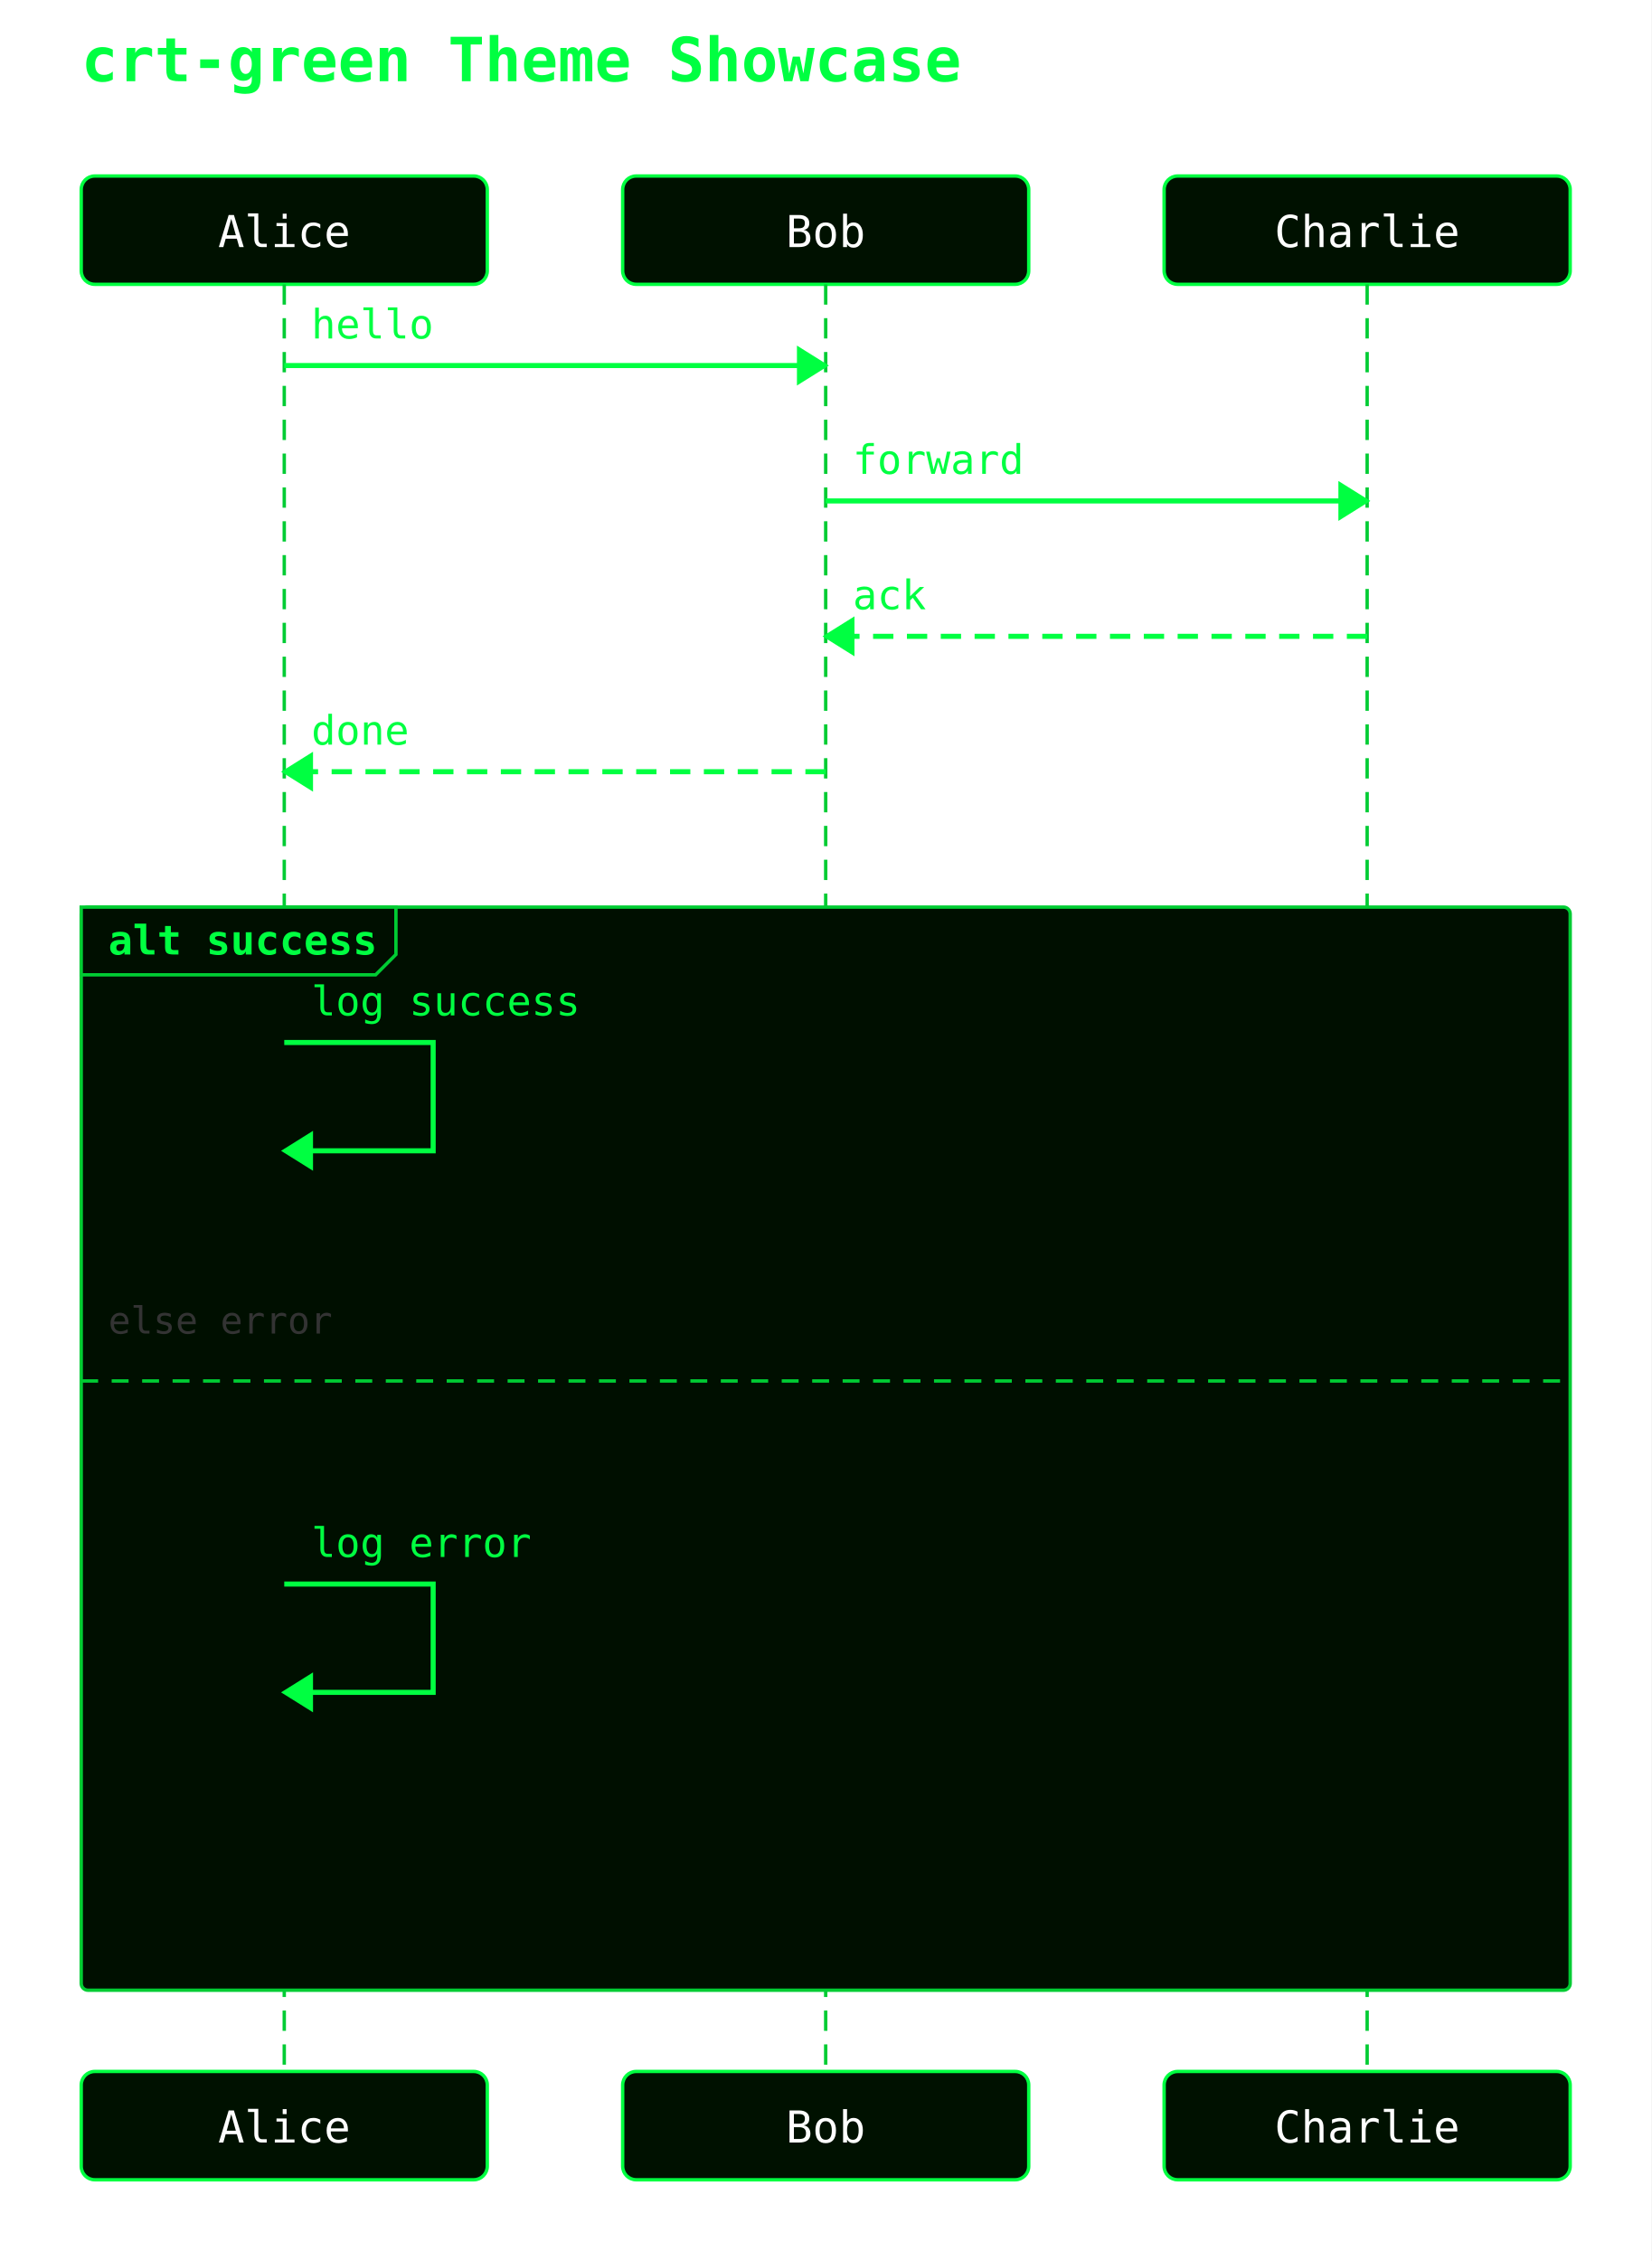
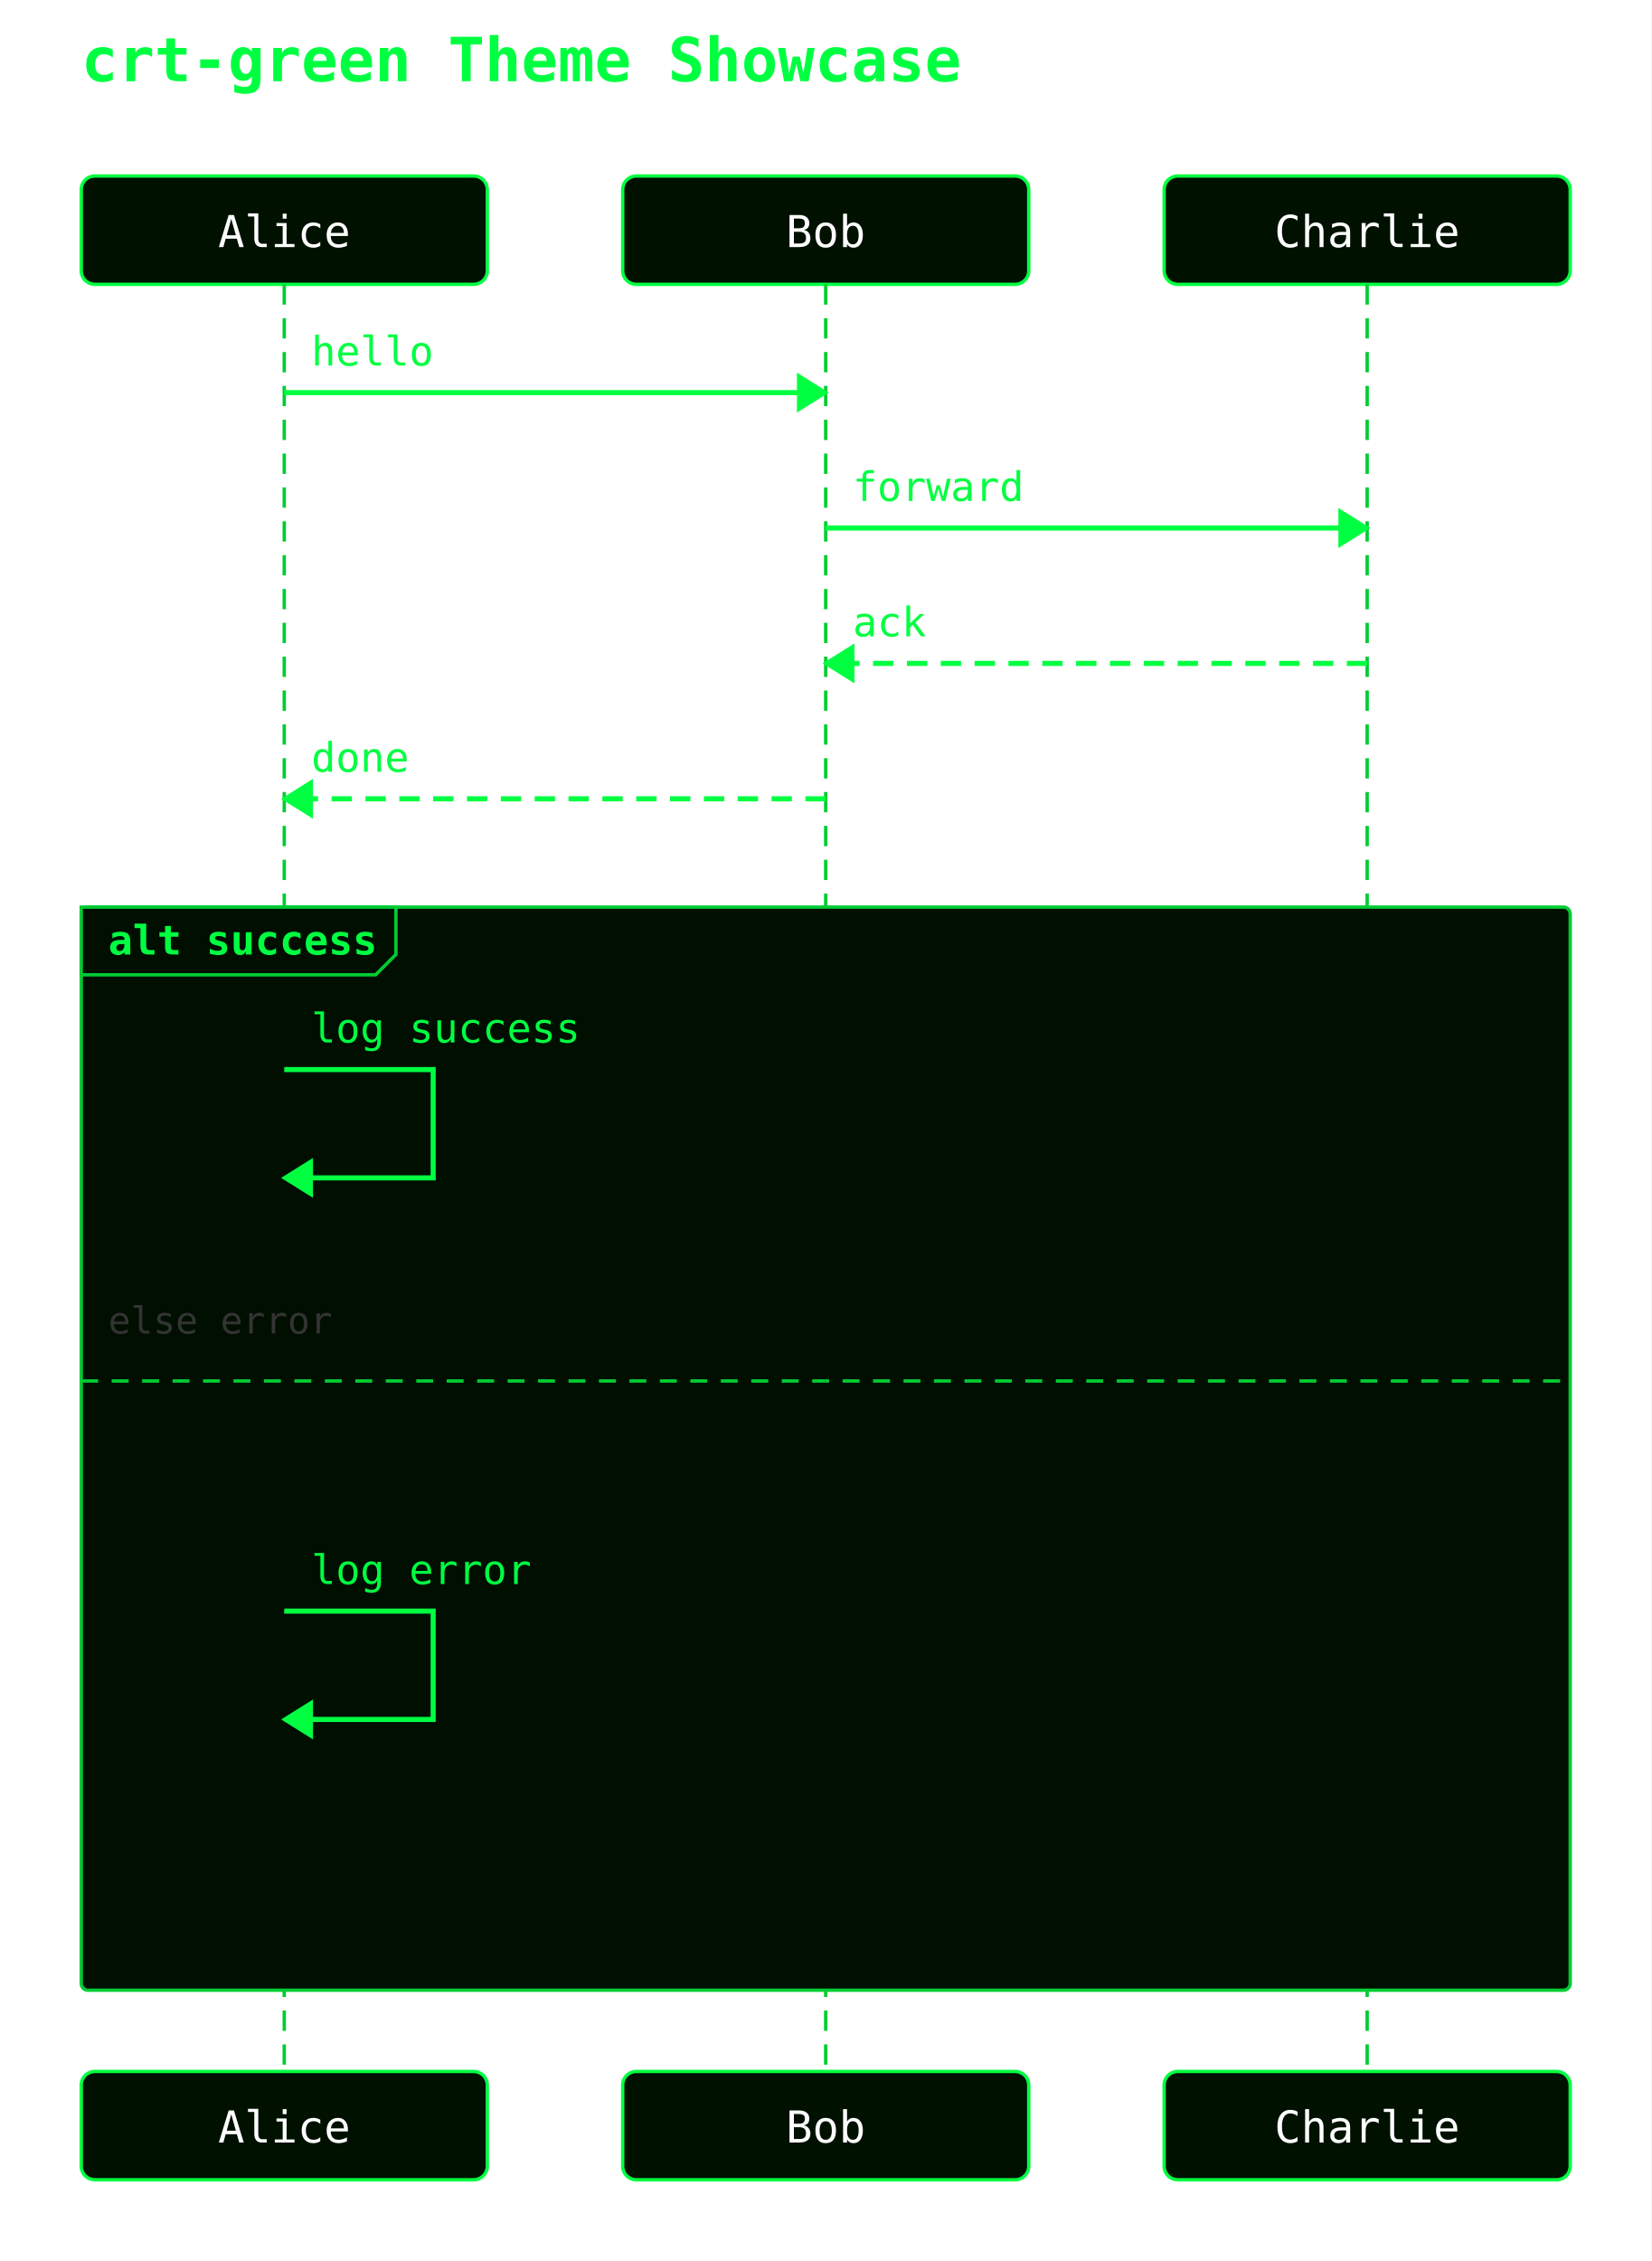
<svg xmlns="http://www.w3.org/2000/svg" width="488" height="668" viewBox="0 0 488 668">
  <rect width="100%" height="100%" fill="white" />
  <text x="24" y="24" font-family="monospace" font-size="18" font-weight="600" fill="#00ff41">crt-green Theme Showcase</text>
  <rect x="24" y="52" width="120" height="32" rx="4" ry="4" fill="#001100" stroke="#00ff41" stroke-width="1" />
  <text x="84" y="73" text-anchor="middle" font-family="monospace" font-size="13" fill="#ffffff">Alice</text>
  <rect x="184" y="52" width="120" height="32" rx="4" ry="4" fill="#001100" stroke="#00ff41" stroke-width="1" />
  <text x="244" y="73" text-anchor="middle" font-family="monospace" font-size="13" fill="#ffffff">Bob</text>
  <rect x="344" y="52" width="120" height="32" rx="4" ry="4" fill="#001100" stroke="#00ff41" stroke-width="1" />
  <text x="404" y="73" text-anchor="middle" font-family="monospace" font-size="13" fill="#ffffff">Charlie</text>
  <line x1="84" y1="84" x2="84" y2="612" stroke="#00cc33" stroke-width="1" stroke-dasharray="6 4" />
  <line x1="244" y1="84" x2="244" y2="612" stroke="#00cc33" stroke-width="1" stroke-dasharray="6 4" />
  <line x1="404" y1="84" x2="404" y2="612" stroke="#00cc33" stroke-width="1" stroke-dasharray="6 4" />
  <rect x="24" y="268" width="440" height="320" rx="2" ry="2" fill="#000f00" stroke="#00cc33" stroke-width="1" />
  <polygon points="24,268 117,268 117,282 111,288 24,288" fill="#000f00" stroke="#00cc33" stroke-width="1" />
  <text x="32" y="282" font-family="monospace" font-size="12" font-weight="600" fill="#00ff41">alt success</text>
  <line x1="24" y1="408" x2="464" y2="408" stroke="#00cc33" stroke-width="1" stroke-dasharray="5 4" />
  <text x="32" y="394" font-family="monospace" font-size="11" fill="#333">else error</text>
-   <line x1="84" y1="108" x2="244" y2="108" stroke="#00ff41" stroke-width="1.5" />
-   <polygon points="244,108 236,103 236,113" fill="#00ff41" stroke="#00ff41" stroke-width="1" />
-   <text x="92" y="100" text-anchor="start" font-family="monospace" font-size="12" fill="#00ff41">hello</text>
-   <line x1="244" y1="148" x2="404" y2="148" stroke="#00ff41" stroke-width="1.5" />
-   <polygon points="404,148 396,143 396,153" fill="#00ff41" stroke="#00ff41" stroke-width="1" />
-   <text x="252" y="140" text-anchor="start" font-family="monospace" font-size="12" fill="#00ff41">forward</text>
-   <line x1="404" y1="188" x2="244" y2="188" stroke="#00ff41" stroke-width="1.5" stroke-dasharray="6 4" />
-   <polygon points="244,188 252,183 252,193" fill="#00ff41" stroke="#00ff41" stroke-width="1" />
-   <text x="252" y="180" text-anchor="start" font-family="monospace" font-size="12" fill="#00ff41">ack</text>
-   <line x1="244" y1="228" x2="84" y2="228" stroke="#00ff41" stroke-width="1.5" stroke-dasharray="6 4" />
-   <polygon points="84,228 92,223 92,233" fill="#00ff41" stroke="#00ff41" stroke-width="1" />
-   <text x="92" y="220" text-anchor="start" font-family="monospace" font-size="12" fill="#00ff41">done</text>
-   <path d="M 84 308 L 128 308 L 128 340 L 92 340" fill="none" stroke="#00ff41" stroke-width="1.5" />
-   <polygon points="84,340 92,335 92,345" fill="#00ff41" stroke="#00ff41" stroke-width="1" />
-   <text x="92" y="300" text-anchor="start" font-family="monospace" font-size="12" fill="#00ff41">log success</text>
-   <path d="M 84 468 L 128 468 L 128 500 L 92 500" fill="none" stroke="#00ff41" stroke-width="1.5" />
-   <polygon points="84,500 92,495 92,505" fill="#00ff41" stroke="#00ff41" stroke-width="1" />
-   <text x="92" y="460" text-anchor="start" font-family="monospace" font-size="12" fill="#00ff41">log error</text>
+   <line x1="84" y1="116" x2="244" y2="116" stroke="#00ff41" stroke-width="1.5" />
+   <polygon points="244,116 236,111 236,121" fill="#00ff41" stroke="#00ff41" stroke-width="1" />
+   <text x="92" y="108" text-anchor="start" font-family="monospace" font-size="12" fill="#00ff41">hello</text>
+   <line x1="244" y1="156" x2="404" y2="156" stroke="#00ff41" stroke-width="1.5" />
+   <polygon points="404,156 396,151 396,161" fill="#00ff41" stroke="#00ff41" stroke-width="1" />
+   <text x="252" y="148" text-anchor="start" font-family="monospace" font-size="12" fill="#00ff41">forward</text>
+   <line x1="404" y1="196" x2="244" y2="196" stroke="#00ff41" stroke-width="1.5" stroke-dasharray="6 4" />
+   <polygon points="244,196 252,191 252,201" fill="#00ff41" stroke="#00ff41" stroke-width="1" />
+   <text x="252" y="188" text-anchor="start" font-family="monospace" font-size="12" fill="#00ff41">ack</text>
+   <line x1="244" y1="236" x2="84" y2="236" stroke="#00ff41" stroke-width="1.5" stroke-dasharray="6 4" />
+   <polygon points="84,236 92,231 92,241" fill="#00ff41" stroke="#00ff41" stroke-width="1" />
+   <text x="92" y="228" text-anchor="start" font-family="monospace" font-size="12" fill="#00ff41">done</text>
+   <path d="M 84 316 L 128 316 L 128 348 L 92 348" fill="none" stroke="#00ff41" stroke-width="1.5" />
+   <polygon points="84,348 92,343 92,353" fill="#00ff41" stroke="#00ff41" stroke-width="1" />
+   <text x="92" y="308" text-anchor="start" font-family="monospace" font-size="12" fill="#00ff41">log success</text>
+   <path d="M 84 476 L 128 476 L 128 508 L 92 508" fill="none" stroke="#00ff41" stroke-width="1.5" />
+   <polygon points="84,508 92,503 92,513" fill="#00ff41" stroke="#00ff41" stroke-width="1" />
+   <text x="92" y="468" text-anchor="start" font-family="monospace" font-size="12" fill="#00ff41">log error</text>
  <rect x="24" y="612" width="120" height="32" rx="4" ry="4" fill="#001100" stroke="#00ff41" stroke-width="1" />
  <text x="84" y="633" text-anchor="middle" font-family="monospace" font-size="13" fill="#ffffff">Alice</text>
  <rect x="184" y="612" width="120" height="32" rx="4" ry="4" fill="#001100" stroke="#00ff41" stroke-width="1" />
  <text x="244" y="633" text-anchor="middle" font-family="monospace" font-size="13" fill="#ffffff">Bob</text>
  <rect x="344" y="612" width="120" height="32" rx="4" ry="4" fill="#001100" stroke="#00ff41" stroke-width="1" />
  <text x="404" y="633" text-anchor="middle" font-family="monospace" font-size="13" fill="#ffffff">Charlie</text>
</svg>
